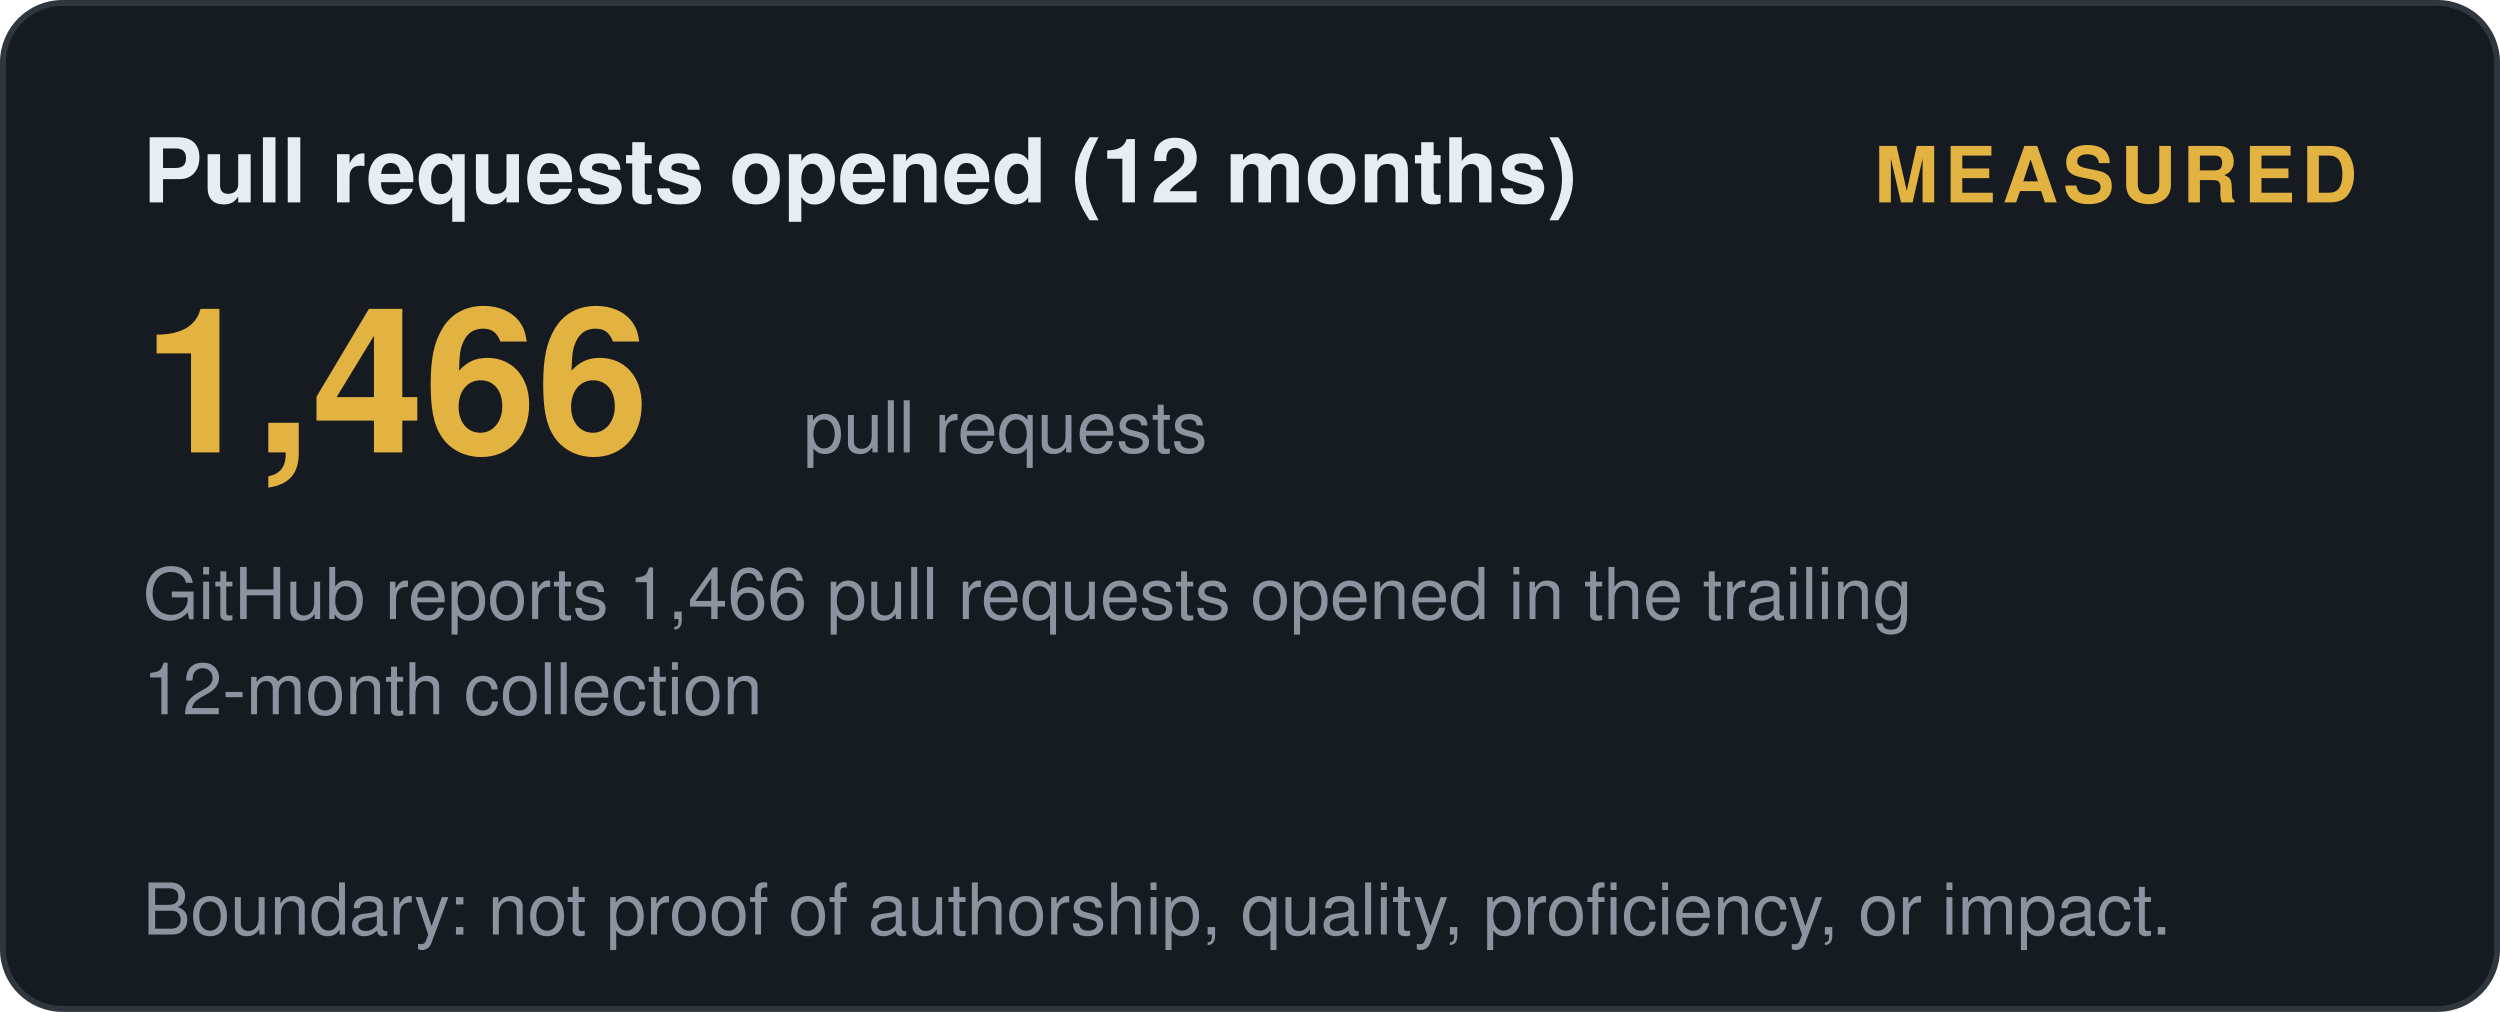
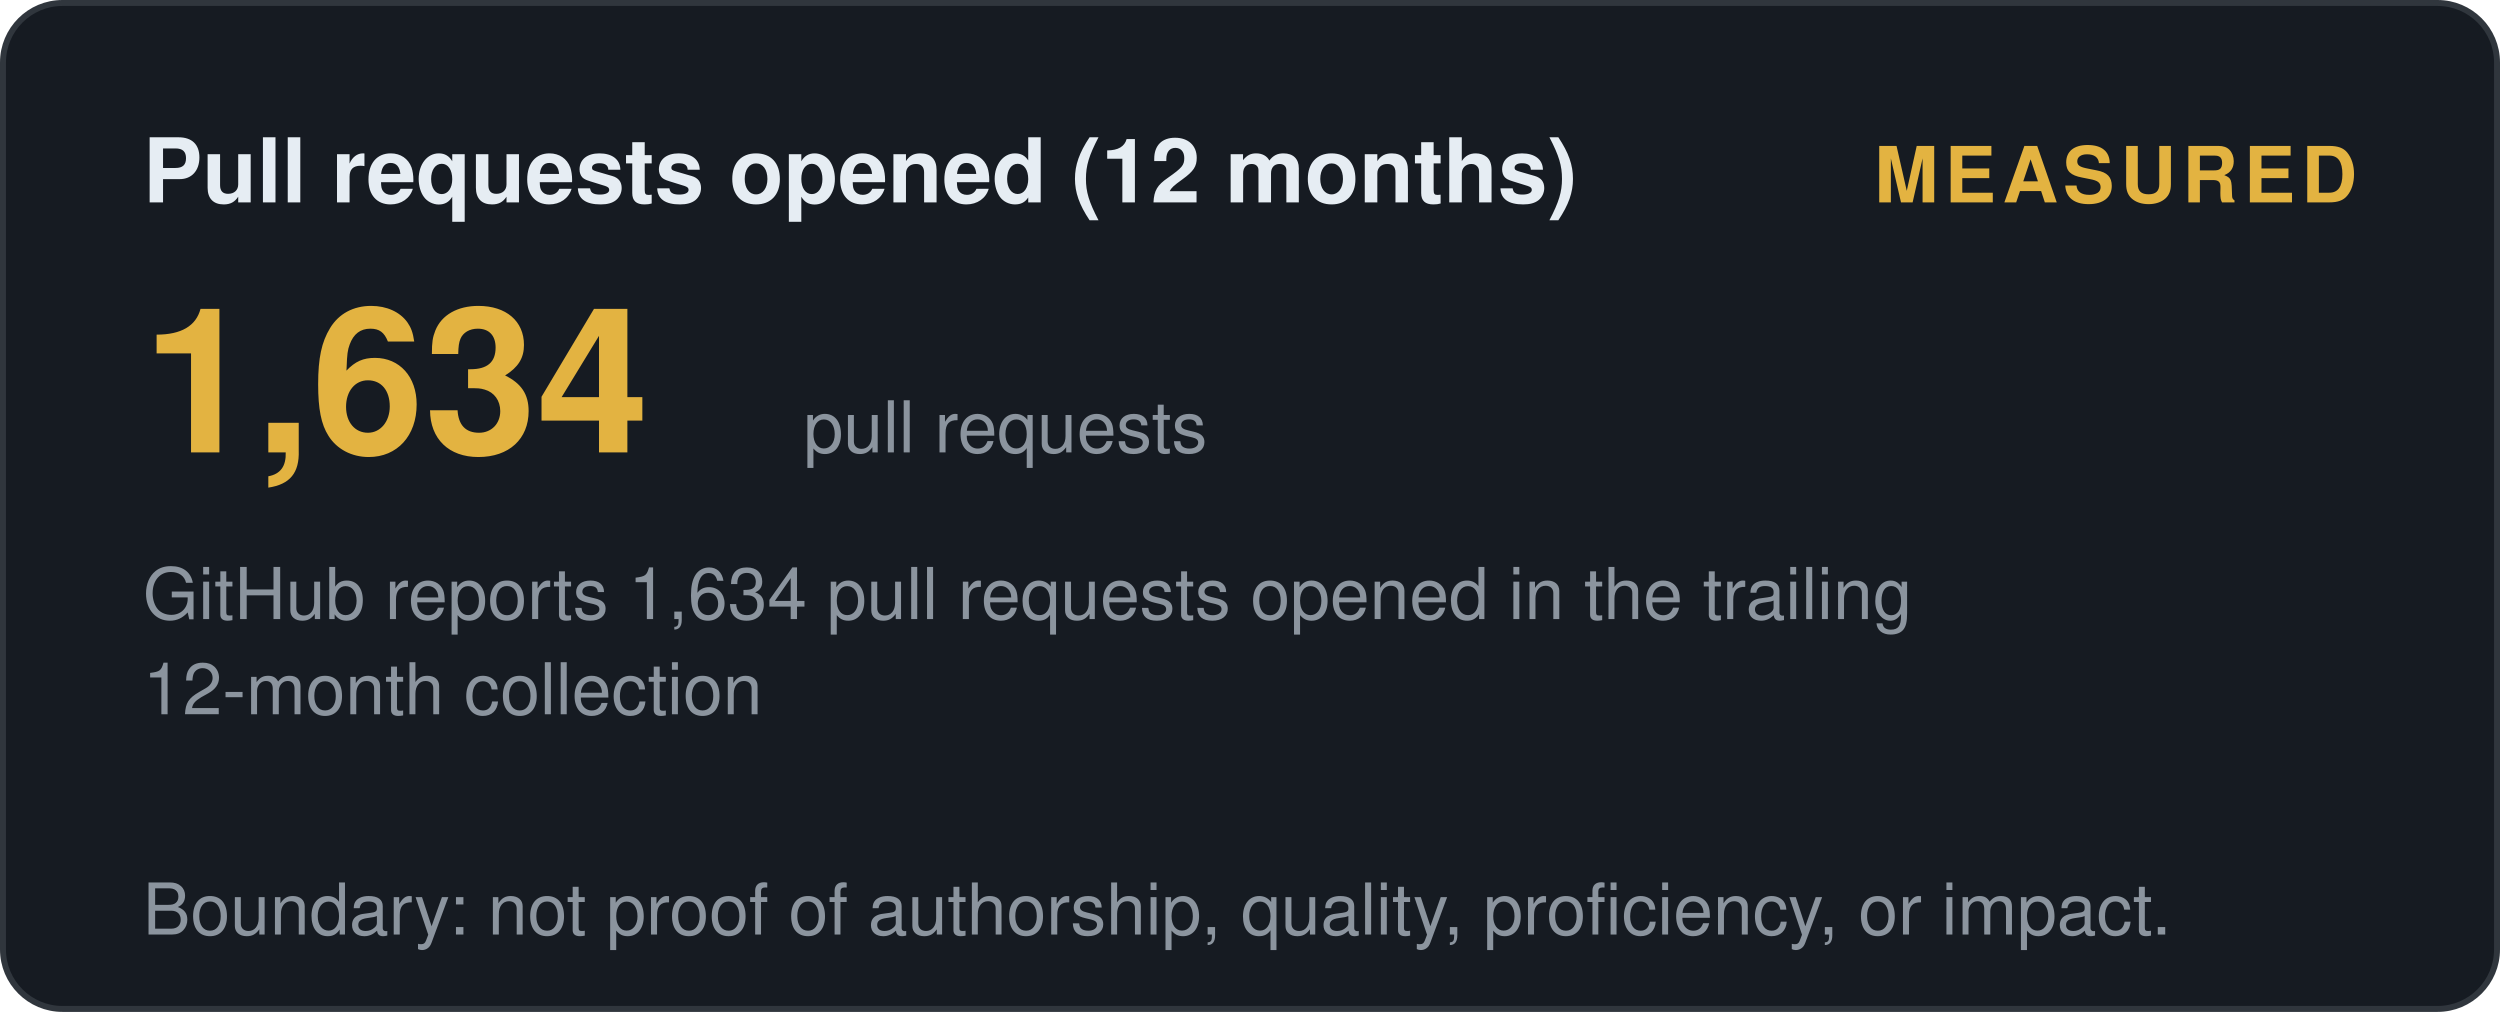
<svg xmlns="http://www.w3.org/2000/svg" width="420" height="170" viewBox="0 0 420 170" role="img" aria-label="Pull requests opened (12 months): measured">
  <style>
    .t { font: 600 15px 'Segoe UI', Helvetica, Arial, sans-serif; fill: #e6edf3; }
    .big { font: 700 34px 'Segoe UI', Helvetica, Arial, sans-serif; fill: #e3b341; }
    .status, .tier { font: 700 13px 'Segoe UI', Helvetica, Arial, sans-serif; letter-spacing: 1px; }
    .ev { font: 400 12px 'Segoe UI', Helvetica, Arial, sans-serif; fill: #8b949e; }
    .fade { opacity: 1; }
  </style>
  <defs>
    <linearGradient id="shL" x1="0%" y1="0%" x2="100%" y2="0%">
      <stop offset="0%" stop-color="#9e7b2a" />
      <stop offset="50%" stop-color="#e3b341">
        <animate attributeName="offset" values="0.2;0.8;0.2" dur="6s" repeatCount="indefinite" />
      </stop>
      <stop offset="100%" stop-color="#9e7b2a" />
    </linearGradient>
  </defs>
  <rect width="419" height="169" x="0.5" y="0.5" rx="10" fill="#161b22" stroke="#30363d" />
  <text class="t fade" x="24" y="34">Pull requests opened (12 months)</text>
  <text class="status fade d1" x="396" y="34" text-anchor="end" fill="#e3b341">MEASURED</text>
-   <text class="big fade d1" x="24" y="76">1,466</text>
+   <text class="big fade d1" x="24" y="76">1,634</text>
  <text class="ev fade d2" x="135" y="76">pull requests</text>
-   <text class="ev fade d2" x="24" y="104">GitHub reports 1,466 pull requests opened in the trailing</text>
+   <text class="ev fade d2" x="24" y="104">GitHub reports 1,634 pull requests opened in the trailing</text>
  <text class="ev fade d3" x="24" y="120">12-month collection</text>
  <text class="ev fade d4" x="24" y="157">Boundary: not proof of authorship, quality, proficiency, or impact.</text>
</svg>
